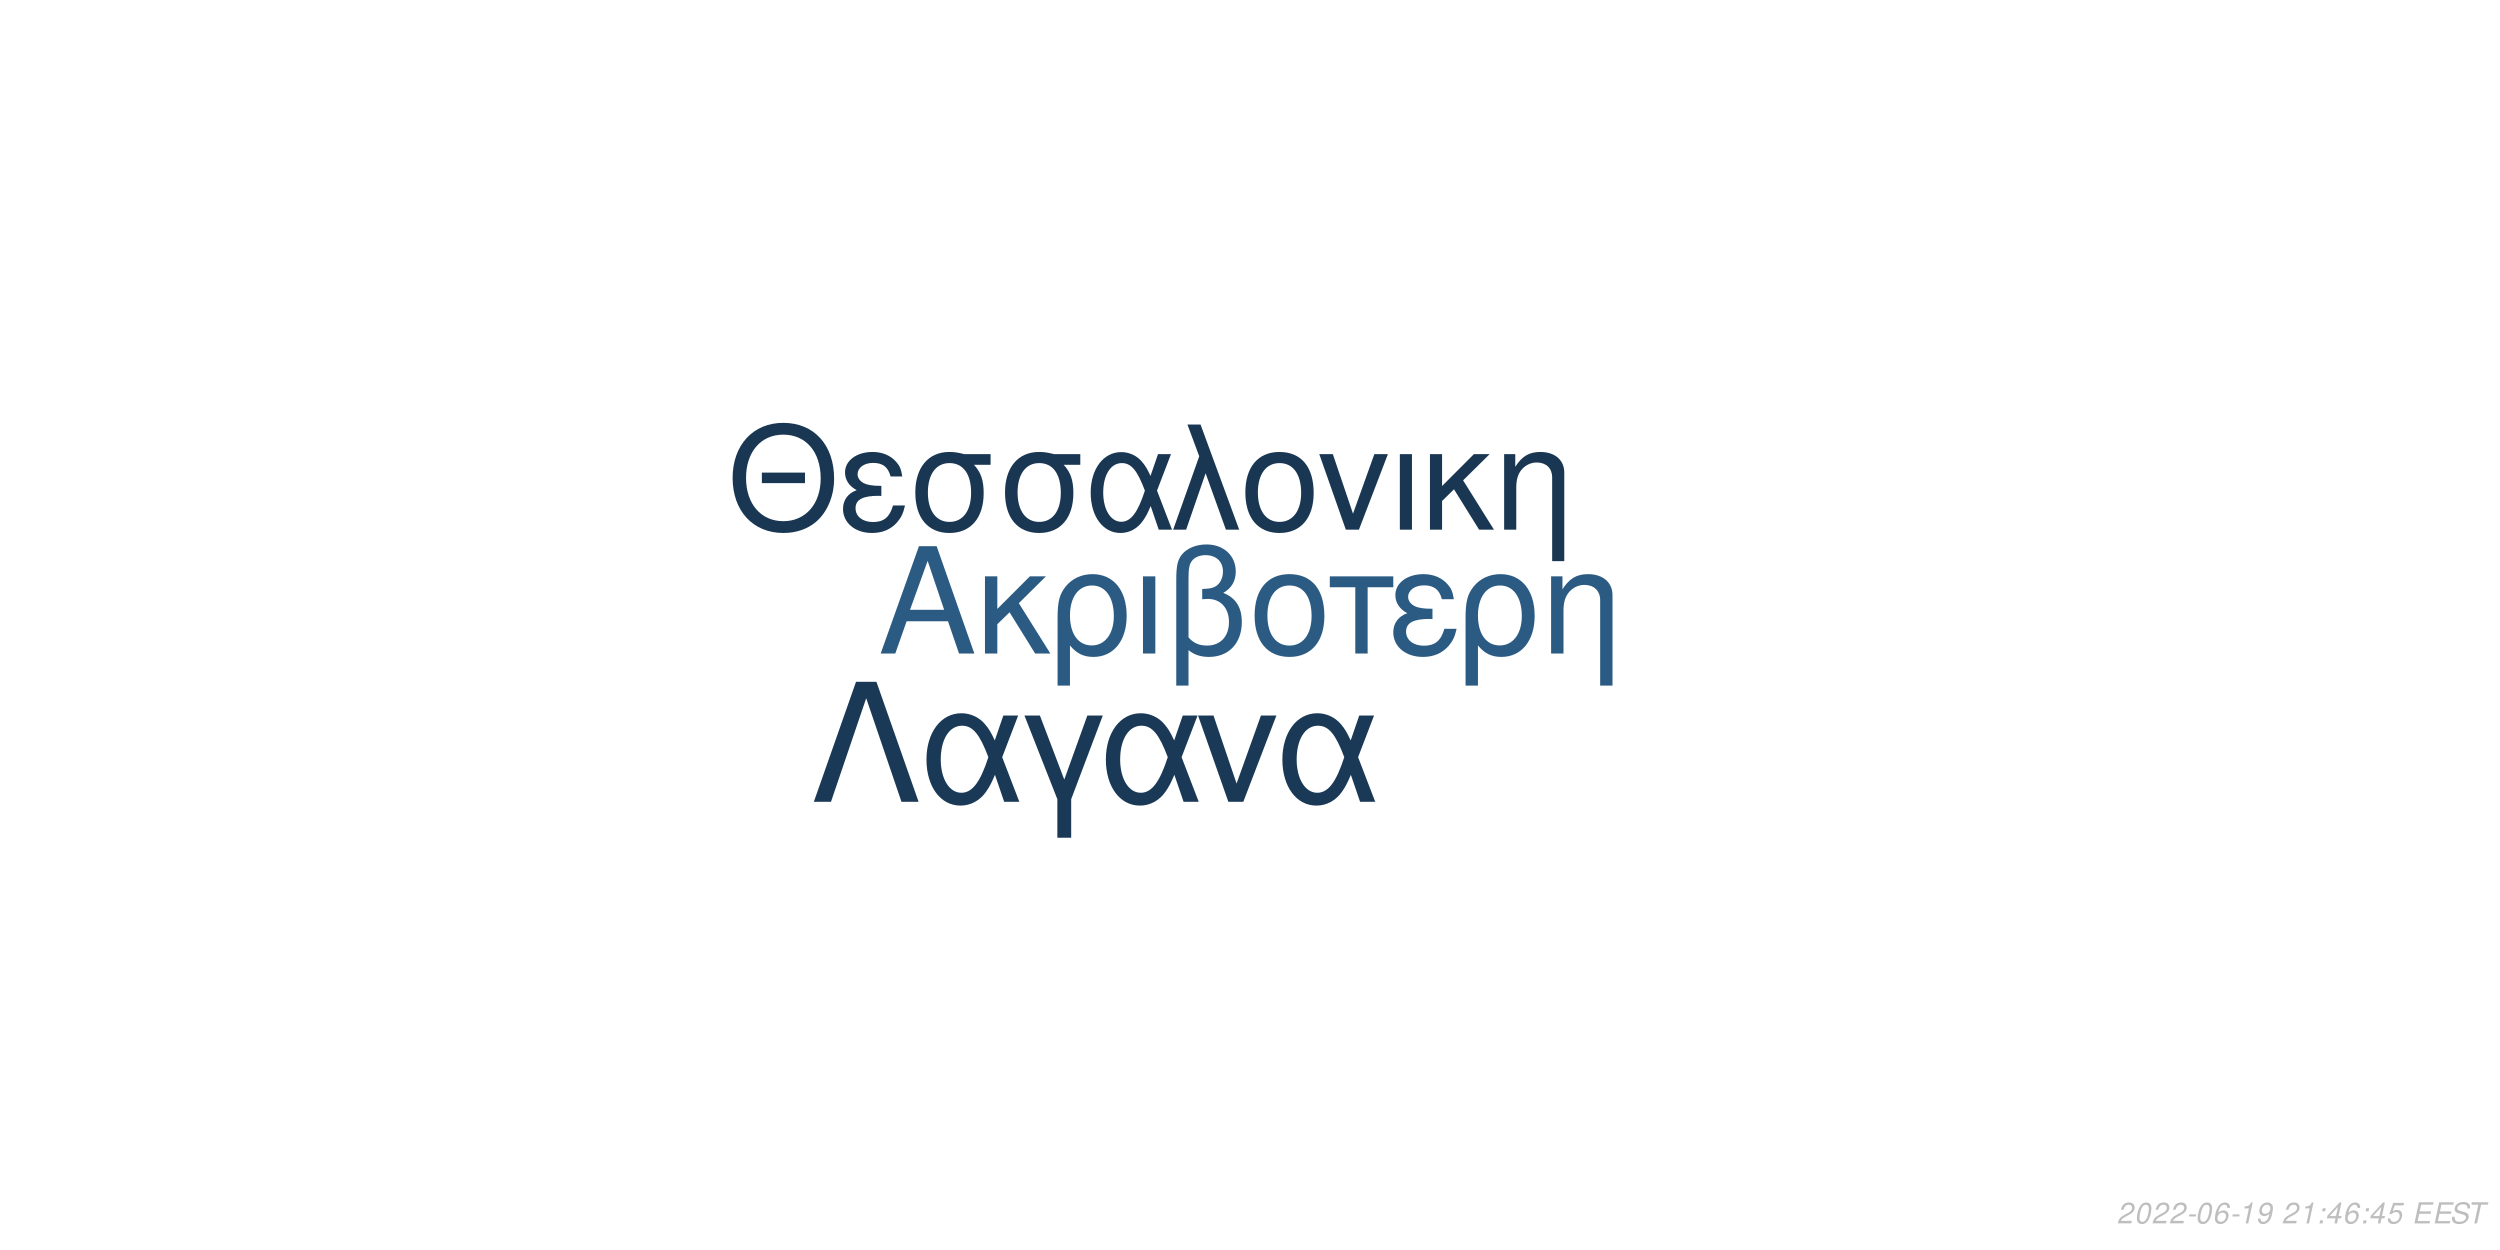
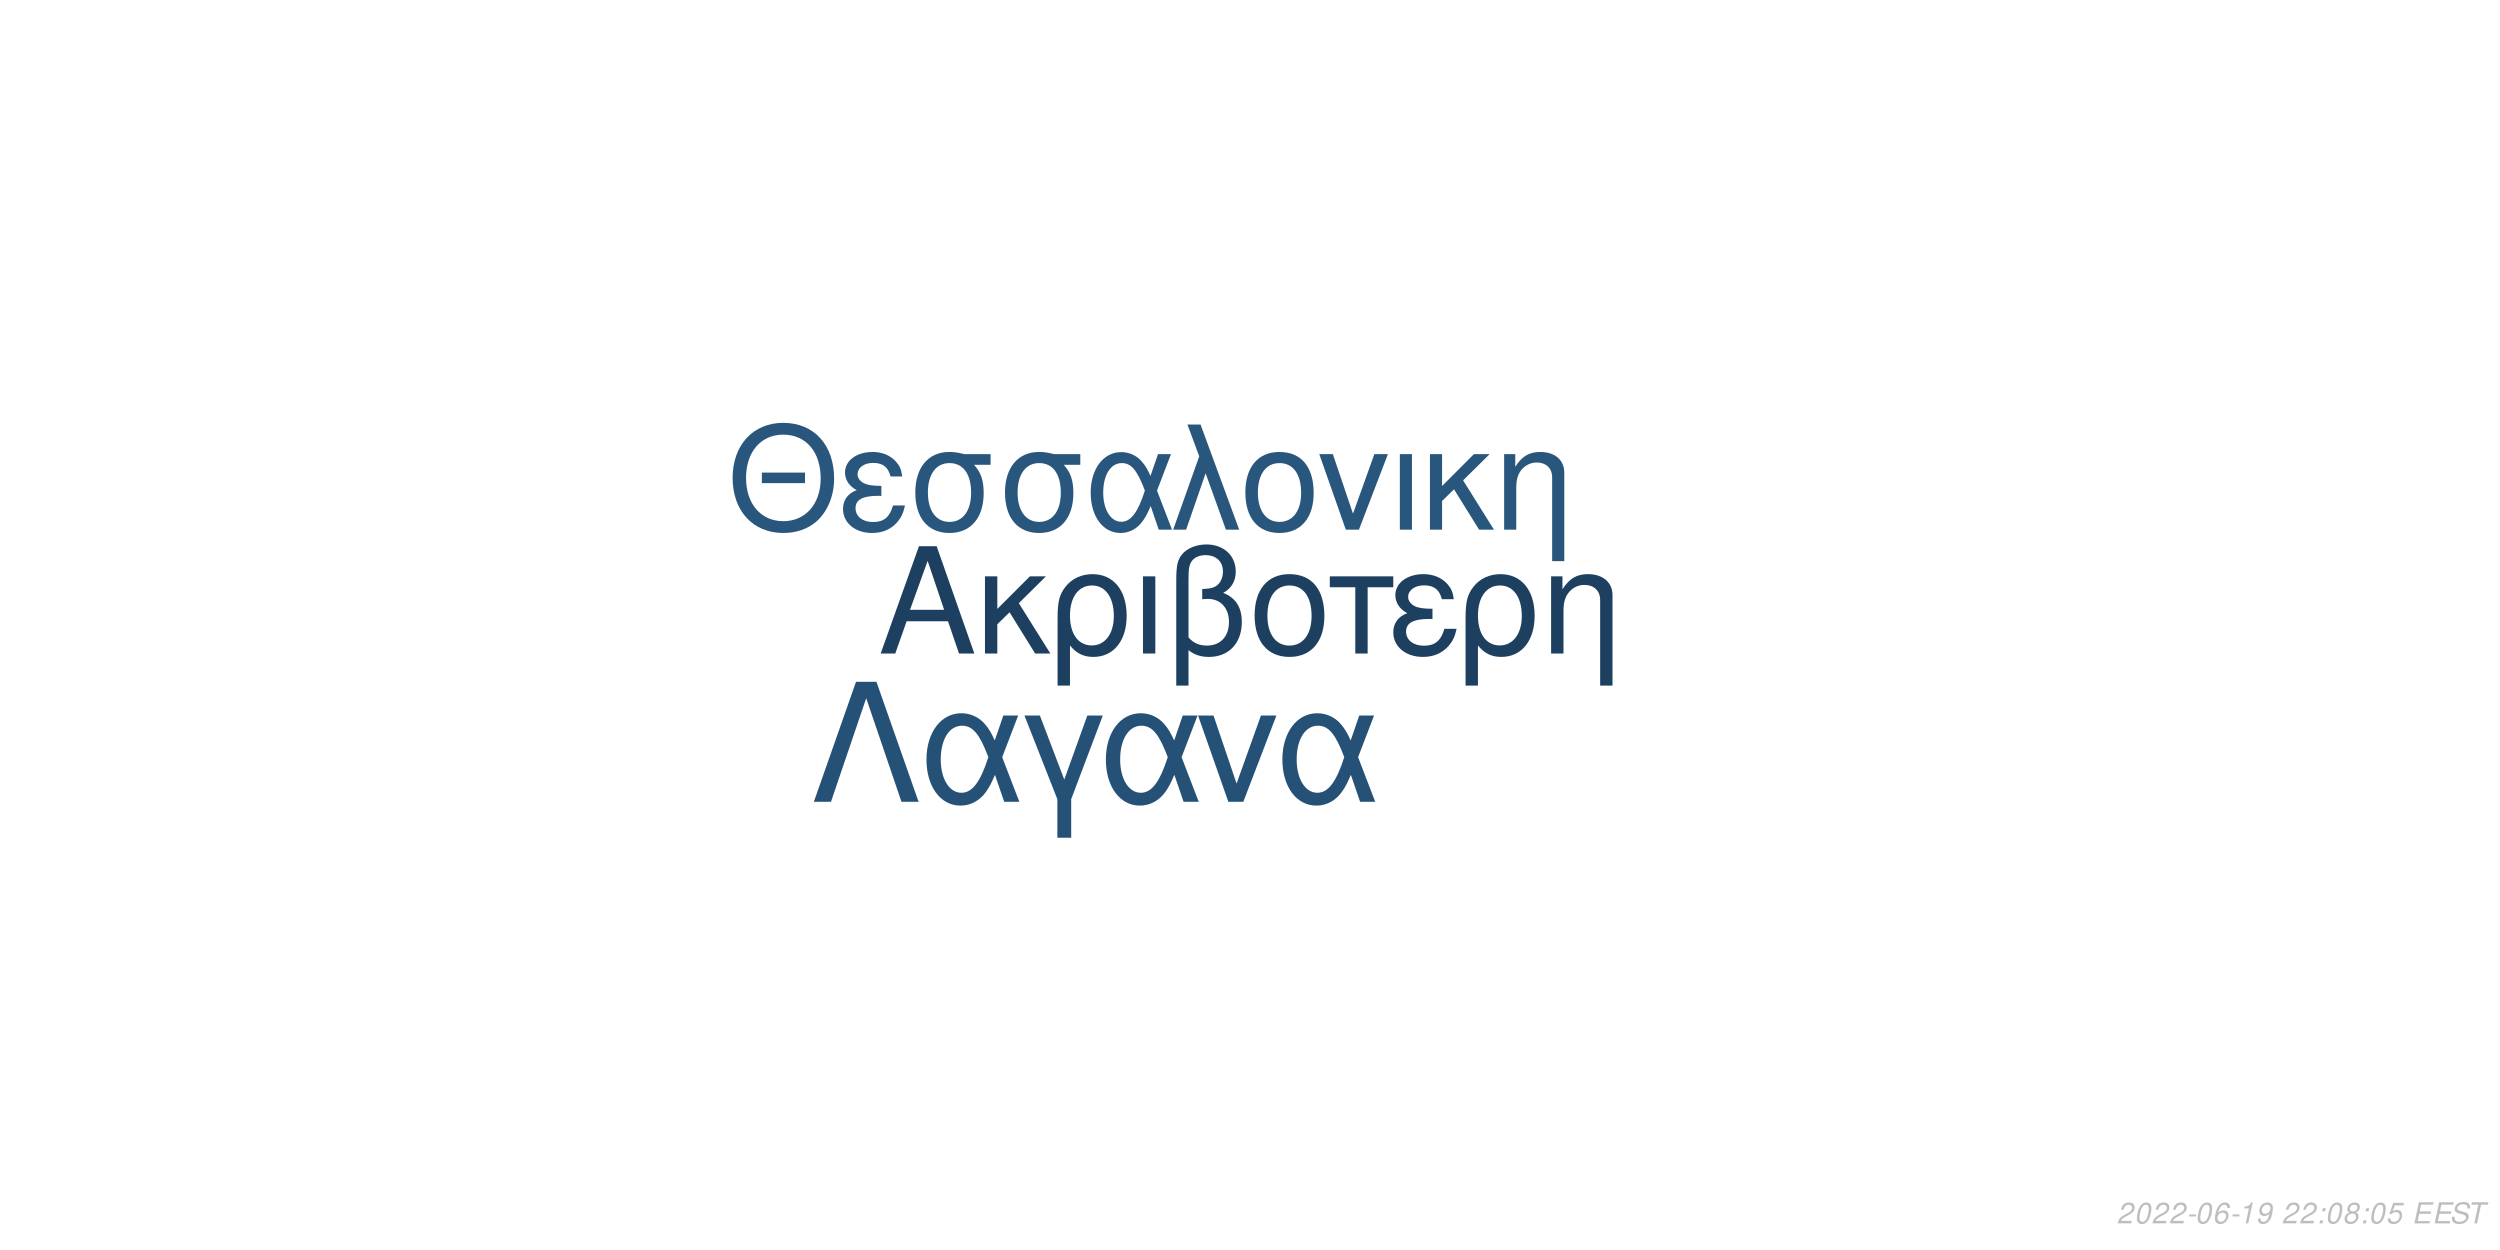
<svg xmlns="http://www.w3.org/2000/svg" xmlns:xlink="http://www.w3.org/1999/xlink" width="864pt" height="432pt" viewBox="0 0 864 432" version="1.1">
  <defs>
    <g>
      <symbol overflow="visible" id="glyph0-0">
        <path style="stroke:none;" d="" />
      </symbol>
      <symbol overflow="visible" id="glyph0-1">
        <path style="stroke:none;" d="M 24.125 -11.141 L 27.938 0 L 33.234 0 L 20.203 -37.094 L 14.094 -37.094 L 0.859 0 L 5.906 0 L 9.828 -11.141 Z M 22.797 -15.109 L 11 -15.109 L 17.094 -32.016 Z M 22.797 -15.109 " />
      </symbol>
      <symbol overflow="visible" id="glyph0-2">
        <path style="stroke:none;" d="M 7.172 -15.422 L 7.172 -26.672 L 2.906 -26.672 L 2.906 0 L 7.172 0 L 7.172 -10.125 L 11.406 -14.25 L 20.25 0 L 25.5 0 L 14.609 -17.406 L 23.969 -26.672 L 18.422 -26.672 Z M 7.172 -15.422 " />
      </symbol>
      <symbol overflow="visible" id="glyph0-3">
        <path style="stroke:none;" d="M 3 11.094 L 7.281 11.094 L 7.281 -2.797 C 9.516 -0.047 11.953 1.172 15.375 1.172 C 22.344 1.172 26.875 -4.422 26.875 -13.031 C 26.875 -21.891 22.297 -27.438 15.062 -27.438 C 11.297 -27.438 7.984 -25.906 5.797 -23.156 C 3.672 -20.516 3 -17.969 3 -12.359 Z M 14.906 -23.516 C 19.547 -23.516 22.438 -19.438 22.438 -12.922 C 22.438 -6.812 19.391 -2.797 14.812 -2.797 C 10.172 -2.797 7.281 -6.766 7.281 -13.125 C 7.281 -19.484 10.234 -23.516 14.906 -23.516 Z M 14.906 -23.516 " />
      </symbol>
      <symbol overflow="visible" id="glyph0-4">
        <path style="stroke:none;" d="M 3.516 0 L 7.781 0 L 7.781 -26.672 L 3.516 -26.672 Z M 3.516 0 " />
      </symbol>
      <symbol overflow="visible" id="glyph0-5">
        <path style="stroke:none;" d="M 4.016 11.094 L 8.25 11.094 L 8.25 -1.172 C 10.172 0.406 12.422 1.172 15.312 1.172 C 22.188 1.172 26.672 -3.609 26.672 -10.891 C 26.672 -15.984 24.578 -19.234 20.25 -20.969 C 23.109 -22.547 24.578 -25.031 24.578 -28.344 C 24.578 -33.844 20.406 -37.703 14.453 -37.703 C 10.938 -37.703 7.734 -36.391 6 -34.25 C 4.484 -32.422 4.016 -30.328 4.016 -25.391 Z M 8.25 -25.656 C 8.25 -29.359 8.5 -30.844 9.469 -32.062 C 10.375 -33.281 12.156 -34 14.094 -34 C 17.812 -34 20.156 -31.812 20.156 -28.297 C 20.156 -25.953 18.984 -23.812 17.297 -23.047 C 16.281 -22.547 15.469 -22.438 12.984 -22.297 L 12.984 -18.781 C 13.734 -18.828 14.344 -18.875 14.969 -18.875 C 19.344 -18.875 22.234 -15.719 22.234 -10.891 C 22.234 -5.906 19.281 -2.75 14.656 -2.75 C 11.953 -2.75 9.922 -3.609 8.25 -5.594 Z M 8.25 -25.656 " />
      </symbol>
      <symbol overflow="visible" id="glyph0-6">
        <path style="stroke:none;" d="M 14.094 -27.438 C 6.562 -27.438 2.094 -22.094 2.094 -13.125 C 2.094 -4.125 6.562 1.172 14.141 1.172 C 21.672 1.172 26.203 -4.172 26.203 -12.922 C 26.203 -22.188 21.828 -27.438 14.094 -27.438 Z M 14.141 -23.516 C 18.938 -23.516 21.781 -19.594 21.781 -12.984 C 21.781 -6.672 18.828 -2.75 14.141 -2.75 C 9.422 -2.75 6.516 -6.672 6.516 -13.125 C 6.516 -19.594 9.422 -23.516 14.141 -23.516 Z M 14.141 -23.516 " />
      </symbol>
      <symbol overflow="visible" id="glyph0-7">
        <path style="stroke:none;" d="M 7.891 0 L 12.156 0 L 12.156 -22.906 L 21.016 -22.906 L 21.016 -26.672 L -0.922 -26.672 L -0.922 -22.906 L 7.891 -22.906 Z M 7.891 0 " />
      </symbol>
      <symbol overflow="visible" id="glyph0-8">
        <path style="stroke:none;" d="M 14.562 -15.469 C 11.344 -15.469 9.562 -15.781 8.297 -16.438 C 6.922 -17.203 6.156 -18.328 6.156 -19.547 C 6.156 -21.891 8.453 -23.562 11.656 -23.562 C 15.062 -23.562 16.953 -22.094 17.812 -18.781 L 21.938 -18.781 C 21.578 -21.266 21.062 -22.5 19.797 -23.922 C 17.812 -26.203 14.906 -27.438 11.453 -27.438 C 5.797 -27.438 1.734 -24.375 1.734 -20.203 C 1.734 -17.609 3.156 -15.375 5.859 -13.938 C 2.797 -12.875 1.016 -10.484 1.016 -7.328 C 1.016 -2.391 5.297 1.172 11.25 1.172 C 14.969 1.172 17.906 -0.109 20.156 -2.641 C 21.578 -4.328 22.297 -5.797 22.906 -8.547 L 18.672 -8.547 C 17.5 -4.422 15.422 -2.703 11.609 -2.703 C 7.938 -2.703 5.438 -4.688 5.438 -7.578 C 5.438 -10.578 7.938 -11.953 13.484 -11.953 C 13.641 -11.953 14.094 -11.953 14.562 -11.906 Z M 14.562 -15.469 " />
      </symbol>
      <symbol overflow="visible" id="glyph0-9">
        <path style="stroke:none;" d="M 3.562 -26.672 L 3.562 0 L 7.844 0 L 7.844 -14.703 C 7.844 -17.906 8.5 -19.891 10.031 -21.531 C 11.406 -22.953 13.188 -23.719 15.062 -23.719 C 18.375 -23.719 20.516 -21.672 20.516 -18.469 L 20.516 11.094 L 24.781 11.094 L 24.781 -20.156 C 24.781 -24.578 21.469 -27.438 16.328 -27.438 C 12.359 -27.438 9.828 -25.906 7.484 -22.188 L 7.484 -26.672 Z M 3.562 -26.672 " />
      </symbol>
      <symbol overflow="visible" id="glyph1-0">
        <path style="stroke:none;" d="" />
      </symbol>
      <symbol overflow="visible" id="glyph1-1">
        <path style="stroke:none;" d="M 26.859 -19.734 L 11.953 -19.734 L 11.953 -16.094 L 26.859 -16.094 Z M 19.328 -36.922 C 8.922 -36.922 1.844 -29.25 1.844 -17.891 C 1.844 -6.484 8.875 1.141 19.391 1.141 C 23.812 1.141 27.703 -0.203 30.641 -2.688 C 34.578 -6.031 36.922 -11.656 36.922 -17.594 C 36.922 -29.297 30 -36.922 19.328 -36.922 Z M 19.328 -32.844 C 27.203 -32.844 32.281 -26.906 32.281 -17.688 C 32.281 -8.922 27.062 -2.938 19.391 -2.938 C 11.609 -2.938 6.484 -8.922 6.484 -17.891 C 6.484 -26.859 11.609 -32.844 19.328 -32.844 Z M 19.328 -32.844 " />
      </symbol>
      <symbol overflow="visible" id="glyph1-2">
        <path style="stroke:none;" d="M 14.25 -15.141 C 11.109 -15.141 9.375 -15.453 8.125 -16.094 C 6.781 -16.844 6.031 -17.938 6.031 -19.141 C 6.031 -21.422 8.266 -23.078 11.406 -23.078 C 14.75 -23.078 16.594 -21.625 17.438 -18.391 L 21.469 -18.391 C 21.125 -20.828 20.625 -22.031 19.391 -23.422 C 17.438 -25.656 14.594 -26.859 11.219 -26.859 C 5.688 -26.859 1.688 -23.875 1.688 -19.781 C 1.688 -17.234 3.094 -15.047 5.734 -13.656 C 2.734 -12.609 1 -10.266 1 -7.172 C 1 -2.344 5.188 1.141 11.016 1.141 C 14.656 1.141 17.547 -0.094 19.734 -2.594 C 21.125 -4.234 21.828 -5.688 22.422 -8.375 L 18.281 -8.375 C 17.141 -4.328 15.094 -2.641 11.359 -2.641 C 7.766 -2.641 5.328 -4.578 5.328 -7.422 C 5.328 -10.359 7.766 -11.703 13.203 -11.703 C 13.359 -11.703 13.797 -11.703 14.25 -11.656 Z M 14.25 -15.141 " />
      </symbol>
      <symbol overflow="visible" id="glyph1-3">
        <path style="stroke:none;" d="M 29 -26.109 L 19.938 -26.109 C 17.594 -26.703 16.438 -26.859 14.703 -26.859 C 7.469 -26.859 2.984 -21.469 2.984 -12.859 C 2.984 -4.031 7.375 1.141 14.797 1.141 C 22.172 1.141 26.609 -4.078 26.609 -12.656 C 26.609 -17.047 25.656 -19.828 23.266 -22.422 L 29 -22.422 Z M 14.797 -23.016 C 19.531 -23.016 22.266 -19.234 22.266 -12.75 C 22.266 -6.531 19.438 -2.688 14.797 -2.688 C 10.172 -2.688 7.328 -6.531 7.328 -12.859 C 7.328 -19.188 10.172 -23.016 14.797 -23.016 Z M 14.797 -23.016 " />
      </symbol>
      <symbol overflow="visible" id="glyph1-4">
        <path style="stroke:none;" d="M 29.344 -26.109 L 24.859 -26.109 L 22.266 -18.578 C 21.125 -21.031 20.484 -22.125 19.328 -23.469 C 17.547 -25.609 14.906 -26.812 12.156 -26.812 C 5.984 -26.812 1.594 -20.984 1.594 -12.812 C 1.594 -4.578 5.828 1.141 11.906 1.141 C 14.953 1.141 17.734 -0.344 19.625 -3.047 C 20.672 -4.531 21.281 -5.688 22.328 -8.172 L 25.109 0 L 29.703 0 L 24.516 -13.5 Z M 20.328 -13.5 C 17.891 -5.922 15.453 -2.734 12.156 -2.734 C 8.516 -2.734 5.922 -6.922 5.922 -12.812 C 5.922 -18.938 8.516 -23.016 12.359 -23.016 C 15.594 -23.016 17.688 -20.531 20.328 -13.5 Z M 20.328 -13.5 " />
      </symbol>
      <symbol overflow="visible" id="glyph1-5">
        <path style="stroke:none;" d="M 1.094 0 L 5.578 0 L 12.312 -19.484 L 19.328 0 L 23.922 0 L 10.562 -36.328 L 6.031 -36.328 L 10.109 -25.359 Z M 1.094 0 " />
      </symbol>
      <symbol overflow="visible" id="glyph1-6">
        <path style="stroke:none;" d="M 13.797 -26.859 C 6.422 -26.859 2.047 -21.625 2.047 -12.859 C 2.047 -4.031 6.422 1.141 13.859 1.141 C 21.234 1.141 25.656 -4.078 25.656 -12.656 C 25.656 -21.719 21.375 -26.859 13.797 -26.859 Z M 13.859 -23.016 C 18.531 -23.016 21.328 -19.188 21.328 -12.703 C 21.328 -6.531 18.438 -2.688 13.859 -2.688 C 9.219 -2.688 6.375 -6.531 6.375 -12.859 C 6.375 -19.188 9.219 -23.016 13.859 -23.016 Z M 13.859 -23.016 " />
      </symbol>
      <symbol overflow="visible" id="glyph1-7">
        <path style="stroke:none;" d="M 14.297 0 L 24.312 -26.109 L 19.625 -26.109 L 12.25 -5.531 L 5.281 -26.109 L 0.594 -26.109 L 9.766 0 Z M 14.297 0 " />
      </symbol>
      <symbol overflow="visible" id="glyph1-8">
        <path style="stroke:none;" d="M 3.438 0 L 7.625 0 L 7.625 -26.109 L 3.438 -26.109 Z M 3.438 0 " />
      </symbol>
      <symbol overflow="visible" id="glyph1-9">
        <path style="stroke:none;" d="M 7.031 -15.094 L 7.031 -26.109 L 2.844 -26.109 L 2.844 0 L 7.031 0 L 7.031 -9.922 L 11.156 -13.953 L 19.828 0 L 24.969 0 L 14.297 -17.047 L 23.469 -26.109 L 18.031 -26.109 Z M 7.031 -15.094 " />
      </symbol>
      <symbol overflow="visible" id="glyph1-10">
        <path style="stroke:none;" d="M 3.484 -26.109 L 3.484 0 L 7.672 0 L 7.672 -14.406 C 7.672 -17.547 8.328 -19.484 9.812 -21.078 C 11.156 -22.469 12.906 -23.219 14.75 -23.219 C 17.984 -23.219 20.078 -21.234 20.078 -18.094 L 20.078 10.859 L 24.266 10.859 L 24.266 -19.734 C 24.266 -24.062 21.031 -26.859 16 -26.859 C 12.109 -26.859 9.609 -25.359 7.328 -21.719 L 7.328 -26.109 Z M 3.484 -26.109 " />
      </symbol>
      <symbol overflow="visible" id="glyph2-0">
        <path style="stroke:none;" d="" />
      </symbol>
      <symbol overflow="visible" id="glyph2-1">
        <path style="stroke:none;" d="M 22.531 -41.484 L 15.484 -41.484 L 0.906 0 L 6.828 0 L 19 -35.797 L 31.188 0 L 37.109 0 Z M 22.531 -41.484 " />
      </symbol>
      <symbol overflow="visible" id="glyph2-2">
        <path style="stroke:none;" d="M 33.516 -29.812 L 28.391 -29.812 L 25.438 -21.219 C 24.125 -24.016 23.391 -25.266 22.078 -26.797 C 20.031 -29.25 17.016 -30.609 13.891 -30.609 C 6.828 -30.609 1.828 -23.953 1.828 -14.625 C 1.828 -5.234 6.656 1.312 13.594 1.312 C 17.078 1.312 20.266 -0.391 22.422 -3.469 C 23.609 -5.172 24.297 -6.484 25.5 -9.328 L 28.688 0 L 33.922 0 L 28 -15.422 Z M 23.219 -15.422 C 20.422 -6.766 17.641 -3.125 13.891 -3.125 C 9.734 -3.125 6.766 -7.906 6.766 -14.625 C 6.766 -21.625 9.734 -26.297 14.109 -26.297 C 17.812 -26.297 20.203 -23.453 23.219 -15.422 Z M 23.219 -15.422 " />
      </symbol>
      <symbol overflow="visible" id="glyph2-3">
        <path style="stroke:none;" d="M 12.062 12.406 L 16.844 12.406 L 16.844 -0.906 L 27.766 -29.812 L 22.422 -29.812 L 14.453 -7.688 L 6.031 -29.812 L 0.688 -29.812 L 12.062 -0.906 Z M 12.062 12.406 " />
      </symbol>
      <symbol overflow="visible" id="glyph2-4">
        <path style="stroke:none;" d="M 16.328 0 L 27.766 -29.812 L 22.422 -29.812 L 14 -6.312 L 6.031 -29.812 L 0.688 -29.812 L 11.156 0 Z M 16.328 0 " />
      </symbol>
      <symbol overflow="visible" id="glyph3-0">
        <path style="stroke:none;" d="" />
      </symbol>
      <symbol overflow="visible" id="glyph3-1">
        <path style="stroke:none;" d="M 5.234 -0.875 L 1.469 -0.875 C 1.641 -1.375 2.203 -1.891 3.109 -2.344 L 4.234 -2.938 C 5.562 -3.625 6.219 -4.469 6.219 -5.484 C 6.219 -5.938 6.062 -6.359 5.797 -6.656 C 5.469 -7.047 4.984 -7.234 4.312 -7.234 C 2.766 -7.234 1.891 -6.453 1.484 -4.734 L 2.375 -4.734 C 2.484 -5.188 2.609 -5.484 2.797 -5.75 C 3.094 -6.203 3.609 -6.453 4.188 -6.453 C 4.891 -6.453 5.344 -6.031 5.344 -5.375 C 5.344 -4.703 4.859 -4.094 4.016 -3.656 L 2.984 -3.125 C 1.234 -2.188 0.797 -1.656 0.344 -0.016 L 5.047 -0.016 Z M 5.234 -0.875 " />
      </symbol>
      <symbol overflow="visible" id="glyph3-2">
        <path style="stroke:none;" d="M 4.203 -7.234 C 3.375 -7.234 2.688 -6.812 2.125 -5.984 C 1.484 -5.047 0.984 -3.188 0.984 -1.734 C 0.984 -1.109 1.172 -0.562 1.484 -0.266 C 1.797 0.047 2.281 0.234 2.766 0.234 C 3.625 0.234 4.281 -0.156 4.859 -1.016 C 5.516 -1.953 6 -3.797 6 -5.266 C 6 -6.5 5.328 -7.234 4.203 -7.234 Z M 4.094 -6.453 C 4.734 -6.453 5.125 -5.984 5.125 -5.156 C 5.125 -4.203 4.781 -2.625 4.406 -1.812 C 3.984 -0.938 3.516 -0.547 2.875 -0.547 C 2.25 -0.547 1.875 -1.031 1.875 -1.828 C 1.875 -2.797 2.203 -4.344 2.594 -5.203 C 2.984 -6.047 3.453 -6.453 4.094 -6.453 Z M 4.094 -6.453 " />
      </symbol>
      <symbol overflow="visible" id="glyph3-3">
        <path style="stroke:none;" d="M 3.516 -3.125 L 1.125 -3.125 L 0.969 -2.406 L 3.359 -2.406 Z M 3.516 -3.125 " />
      </symbol>
      <symbol overflow="visible" id="glyph3-4">
        <path style="stroke:none;" d="M 6.125 -5.344 L 6.141 -5.625 C 6.141 -6.609 5.453 -7.234 4.391 -7.234 C 3.438 -7.234 2.641 -6.719 2.016 -5.703 C 1.422 -4.781 0.938 -2.953 0.938 -1.688 C 0.938 -0.516 1.688 0.234 2.859 0.234 C 3.703 0.234 4.438 -0.156 5 -0.875 C 5.406 -1.422 5.672 -2.156 5.672 -2.766 C 5.672 -3.812 4.969 -4.5 3.906 -4.5 C 3.234 -4.5 2.672 -4.234 2.094 -3.625 C 2.406 -5.375 3.234 -6.453 4.25 -6.453 C 4.703 -6.453 5.062 -6.234 5.172 -5.844 C 5.203 -5.719 5.234 -5.578 5.25 -5.344 Z M 3.656 -3.734 C 4.344 -3.734 4.797 -3.281 4.797 -2.625 C 4.797 -1.469 3.984 -0.547 2.984 -0.547 C 2.297 -0.547 1.812 -1.047 1.812 -1.766 C 1.812 -2.859 2.625 -3.734 3.656 -3.734 Z M 3.656 -3.734 " />
      </symbol>
      <symbol overflow="visible" id="glyph3-5">
        <path style="stroke:none;" d="M 3.703 -5.188 L 2.594 0 L 3.469 0 L 5.016 -7.234 L 4.438 -7.234 C 3.906 -6.156 3.688 -6.016 2.234 -5.812 L 2.109 -5.188 Z M 3.703 -5.188 " />
      </symbol>
      <symbol overflow="visible" id="glyph3-6">
        <path style="stroke:none;" d="M 0.844 -1.656 C 0.844 -1.547 0.844 -1.438 0.844 -1.375 C 0.844 -0.406 1.531 0.234 2.578 0.234 C 3.203 0.234 3.766 0.016 4.297 -0.438 C 4.938 -1 5.312 -1.656 5.594 -2.719 C 5.844 -3.672 6.016 -4.766 6.016 -5.375 C 6.016 -5.844 5.844 -6.328 5.547 -6.656 C 5.203 -7.031 4.703 -7.234 4.062 -7.234 C 2.516 -7.234 1.297 -5.938 1.297 -4.266 C 1.297 -3.203 1.984 -2.547 3.047 -2.547 C 3.484 -2.547 3.953 -2.672 4.281 -2.891 C 4.406 -2.984 4.547 -3.078 4.828 -3.344 C 4.438 -1.484 3.703 -0.547 2.703 -0.547 C 2.109 -0.547 1.719 -0.938 1.719 -1.547 L 1.719 -1.656 Z M 3.953 -6.453 C 4.625 -6.453 5.141 -5.953 5.141 -5.281 C 5.141 -4.188 4.312 -3.312 3.297 -3.312 C 2.594 -3.312 2.172 -3.734 2.172 -4.453 C 2.172 -5.562 2.984 -6.453 3.953 -6.453 Z M 3.953 -6.453 " />
      </symbol>
      <symbol overflow="visible" id="glyph3-7">
        <path style="stroke:none;" d="" />
      </symbol>
      <symbol overflow="visible" id="glyph3-8">
        <path style="stroke:none;" d="M 2.359 -1.031 L 1.312 -1.031 L 1.094 0 L 2.141 0 Z M 3.266 -5.234 L 2.219 -5.234 L 2 -4.203 L 3.047 -4.203 Z M 3.266 -5.234 " />
      </symbol>
      <symbol overflow="visible" id="glyph3-9">
-         <path style="stroke:none;" d="M 3.625 -1.75 L 3.266 0 L 4.141 0 L 4.516 -1.75 L 5.562 -1.75 L 5.734 -2.531 L 4.688 -2.531 L 5.688 -7.234 L 5.016 -7.234 L 0.844 -2.672 L 0.641 -1.75 Z M 3.797 -2.531 L 1.594 -2.531 L 4.469 -5.703 Z M 3.797 -2.531 " />
+         <path style="stroke:none;" d="M 4.766 -3.797 C 5.078 -3.969 5.234 -4.078 5.438 -4.234 C 5.812 -4.594 6.062 -5.172 6.062 -5.734 C 6.062 -6.625 5.344 -7.234 4.266 -7.234 C 2.812 -7.234 1.703 -6.219 1.703 -4.875 C 1.703 -4.406 1.875 -4.125 2.359 -3.812 C 1.297 -3.312 0.75 -2.516 0.75 -1.469 C 0.75 -0.438 1.547 0.234 2.812 0.234 C 3.656 0.234 4.359 -0.094 4.938 -0.734 C 5.359 -1.234 5.609 -1.859 5.609 -2.438 C 5.609 -3.047 5.312 -3.516 4.766 -3.797 Z M 4.109 -6.453 C 4.797 -6.453 5.188 -6.125 5.188 -5.578 C 5.188 -5.266 5.062 -4.922 4.859 -4.672 C 4.562 -4.312 4.188 -4.156 3.656 -4.156 C 2.984 -4.156 2.594 -4.453 2.594 -4.984 C 2.594 -5.859 3.203 -6.453 4.109 -6.453 Z M 3.453 -3.406 C 4.234 -3.406 4.734 -2.984 4.734 -2.312 C 4.734 -1.312 3.922 -0.547 2.875 -0.547 C 2.125 -0.547 1.625 -0.969 1.625 -1.625 C 1.625 -2.609 2.438 -3.406 3.453 -3.406 Z M 3.453 -3.406 " />
      </symbol>
      <symbol overflow="visible" id="glyph3-10">
        <path style="stroke:none;" d="M 6.297 -7.094 L 2.594 -7.094 L 1.234 -3.234 L 2.047 -3.234 C 2.656 -3.766 2.938 -3.906 3.531 -3.906 C 4.328 -3.906 4.797 -3.453 4.797 -2.688 C 4.797 -1.438 3.969 -0.547 2.828 -0.547 C 2.031 -0.547 1.609 -0.938 1.578 -1.734 L 0.703 -1.734 L 0.703 -1.516 C 0.703 -0.938 0.844 -0.547 1.188 -0.266 C 1.562 0.062 2.078 0.234 2.703 0.234 C 3.656 0.234 4.391 -0.156 4.984 -0.922 C 5.422 -1.5 5.672 -2.234 5.672 -2.953 C 5.672 -4 4.938 -4.672 3.812 -4.672 C 3.328 -4.672 2.906 -4.547 2.406 -4.234 L 3.109 -6.219 L 6.109 -6.219 Z M 6.297 -7.094 " />
      </symbol>
      <symbol overflow="visible" id="glyph3-11">
        <path style="stroke:none;" d="M 2.547 -3.312 L 6.5 -3.312 L 6.688 -4.141 L 2.719 -4.141 L 3.219 -6.469 L 7.344 -6.469 L 7.516 -7.297 L 2.453 -7.297 L 0.906 0 L 6.125 0 L 6.297 -0.812 L 2.016 -0.812 Z M 2.547 -3.312 " />
      </symbol>
      <symbol overflow="visible" id="glyph3-12">
        <path style="stroke:none;" d="M 7.062 -5.156 C 7.125 -5.438 7.141 -5.562 7.141 -5.703 C 7.141 -6.156 6.938 -6.594 6.594 -6.891 C 6.188 -7.25 5.656 -7.406 4.875 -7.406 C 3.844 -7.406 3.047 -7.125 2.5 -6.562 C 2.094 -6.141 1.781 -5.438 1.781 -4.922 C 1.781 -4.297 2.219 -3.766 2.891 -3.562 L 4.594 -3.094 C 5.406 -2.859 5.734 -2.578 5.734 -2.094 C 5.734 -1.781 5.547 -1.406 5.266 -1.141 C 4.844 -0.766 4.266 -0.578 3.453 -0.578 C 2.328 -0.578 1.812 -0.984 1.812 -1.906 C 1.812 -2.047 1.812 -2.125 1.844 -2.312 L 0.984 -2.312 C 0.906 -2.062 0.891 -1.906 0.891 -1.688 C 0.891 -0.484 1.797 0.234 3.297 0.234 C 4.359 0.234 5.234 -0.062 5.812 -0.609 C 6.344 -1.078 6.688 -1.797 6.688 -2.375 C 6.688 -2.641 6.609 -2.906 6.453 -3.156 C 6.234 -3.5 5.938 -3.703 5.469 -3.828 L 3.75 -4.312 C 2.984 -4.547 2.734 -4.734 2.734 -5.188 C 2.734 -5.547 2.875 -5.844 3.188 -6.109 C 3.547 -6.438 4.031 -6.594 4.703 -6.594 C 5.266 -6.594 5.688 -6.484 5.906 -6.297 C 6.094 -6.125 6.219 -5.797 6.219 -5.516 C 6.219 -5.422 6.203 -5.344 6.188 -5.156 Z M 7.062 -5.156 " />
      </symbol>
      <symbol overflow="visible" id="glyph3-13">
        <path style="stroke:none;" d="M 4.938 -6.469 L 7.312 -6.469 L 7.484 -7.297 L 1.75 -7.297 L 1.578 -6.469 L 3.984 -6.469 L 2.609 0 L 3.547 0 Z M 4.938 -6.469 " />
      </symbol>
    </g>
  </defs>
  <g id="surface1">
    <rect x="0" y="0" width="864" height="432" style="fill:rgb(100%,100%,100%);fill-opacity:1;stroke:none;" />
-     <g style="fill:rgb(16.863%,35.686%,51.373%);fill-opacity:1;">
+     <g style="fill:rgb(11.765%,25.098%,37.647%);fill-opacity:1;">
      <use xlink:href="#glyph0-1" x="303.5" y="225.861" />
      <use xlink:href="#glyph0-2" x="337.5" y="225.861" />
      <use xlink:href="#glyph0-3" x="362.5" y="225.861" />
      <use xlink:href="#glyph0-4" x="391.5" y="225.861" />
      <use xlink:href="#glyph0-5" x="402.5" y="225.861" />
      <use xlink:href="#glyph0-6" x="431.5" y="225.861" />
      <use xlink:href="#glyph0-7" x="460.5" y="225.861" />
      <use xlink:href="#glyph0-8" x="480.5" y="225.861" />
      <use xlink:href="#glyph0-3" x="503.5" y="225.861" />
      <use xlink:href="#glyph0-9" x="532.5" y="225.861" />
    </g>
-     <g style="fill:rgb(9.804%,21.569%,32.549%);fill-opacity:1;">
+     <g style="fill:rgb(16.078%,33.725%,49.02%);fill-opacity:1;">
      <use xlink:href="#glyph1-1" x="251.348" y="183.058" />
      <use xlink:href="#glyph1-2" x="290.348" y="183.058" />
      <use xlink:href="#glyph1-3" x="313.348" y="183.058" />
      <use xlink:href="#glyph1-3" x="344.348" y="183.058" />
      <use xlink:href="#glyph1-4" x="375.348" y="183.058" />
      <use xlink:href="#glyph1-5" x="404.348" y="183.058" />
      <use xlink:href="#glyph1-6" x="428.348" y="183.058" />
      <use xlink:href="#glyph1-7" x="455.348" y="183.058" />
      <use xlink:href="#glyph1-8" x="480.348" y="183.058" />
      <use xlink:href="#glyph1-9" x="491.348" y="183.058" />
      <use xlink:href="#glyph1-10" x="516.348" y="183.058" />
    </g>
-     <g style="fill:rgb(10.196%,22.353%,33.725%);fill-opacity:1;">
+     <g style="fill:rgb(14.902%,31.765%,46.275%);fill-opacity:1;">
      <use xlink:href="#glyph2-1" x="280.359" y="277.105" />
      <use xlink:href="#glyph2-2" x="318.359" y="277.105" />
      <use xlink:href="#glyph2-3" x="353.359" y="277.105" />
      <use xlink:href="#glyph2-2" x="380.359" y="277.105" />
      <use xlink:href="#glyph2-4" x="413.359" y="277.105" />
      <use xlink:href="#glyph2-2" x="441.359" y="277.105" />
    </g>
    <g style="fill:rgb(74.51%,74.51%,74.51%);fill-opacity:1;">
      <use xlink:href="#glyph3-1" x="731.52" y="422.81" />
      <use xlink:href="#glyph3-2" x="737.52" y="422.81" />
      <use xlink:href="#glyph3-1" x="743.52" y="422.81" />
      <use xlink:href="#glyph3-1" x="749.52" y="422.81" />
      <use xlink:href="#glyph3-3" x="755.52" y="422.81" />
      <use xlink:href="#glyph3-2" x="758.52" y="422.81" />
      <use xlink:href="#glyph3-4" x="764.52" y="422.81" />
      <use xlink:href="#glyph3-3" x="770.52" y="422.81" />
      <use xlink:href="#glyph3-5" x="773.52" y="422.81" />
      <use xlink:href="#glyph3-6" x="779.52" y="422.81" />
      <use xlink:href="#glyph3-7" x="785.52" y="422.81" />
      <use xlink:href="#glyph3-1" x="788.52" y="422.81" />
-       <use xlink:href="#glyph3-5" x="794.52" y="422.81" />
+       <use xlink:href="#glyph3-1" x="794.52" y="422.81" />
      <use xlink:href="#glyph3-8" x="800.52" y="422.81" />
-       <use xlink:href="#glyph3-9" x="803.52" y="422.81" />
-       <use xlink:href="#glyph3-4" x="809.52" y="422.81" />
+       <use xlink:href="#glyph3-2" x="803.52" y="422.81" />
+       <use xlink:href="#glyph3-9" x="809.52" y="422.81" />
      <use xlink:href="#glyph3-8" x="815.52" y="422.81" />
-       <use xlink:href="#glyph3-9" x="818.52" y="422.81" />
+       <use xlink:href="#glyph3-2" x="818.52" y="422.81" />
      <use xlink:href="#glyph3-10" x="824.52" y="422.81" />
      <use xlink:href="#glyph3-7" x="830.52" y="422.81" />
      <use xlink:href="#glyph3-11" x="833.52" y="422.81" />
      <use xlink:href="#glyph3-11" x="840.52" y="422.81" />
      <use xlink:href="#glyph3-12" x="846.52" y="422.81" />
      <use xlink:href="#glyph3-13" x="852.52" y="422.81" />
    </g>
  </g>
</svg>
